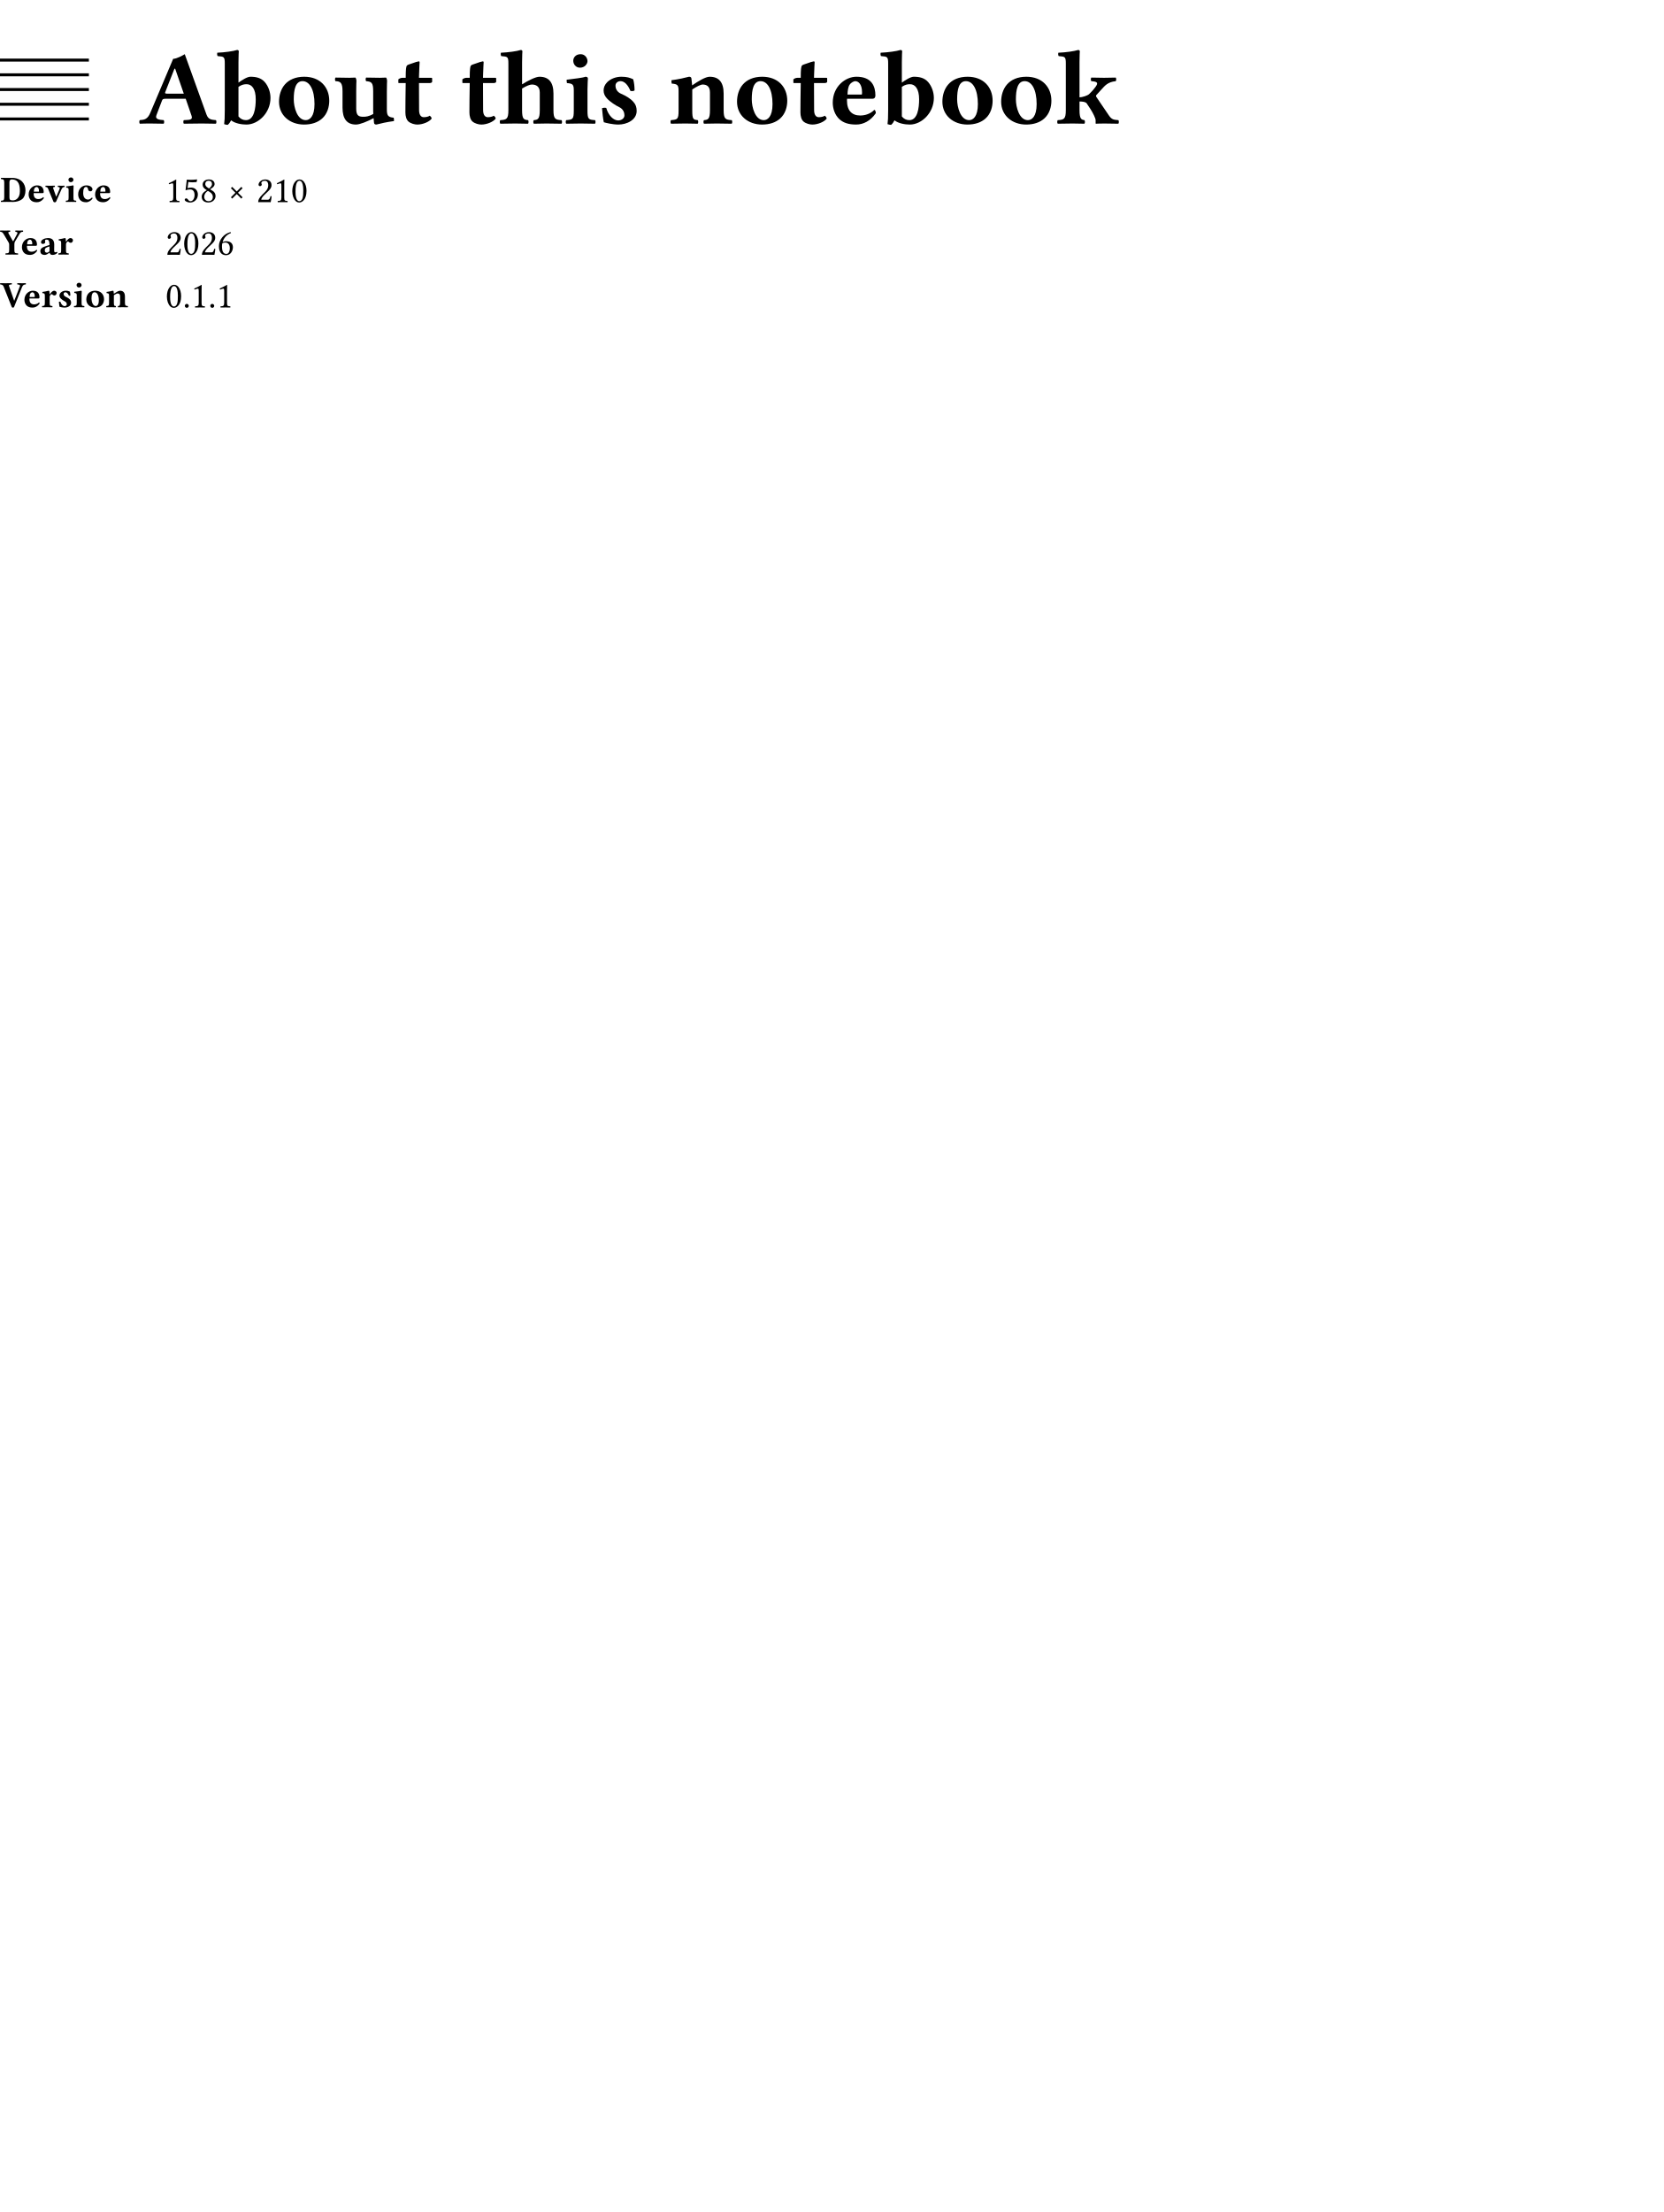
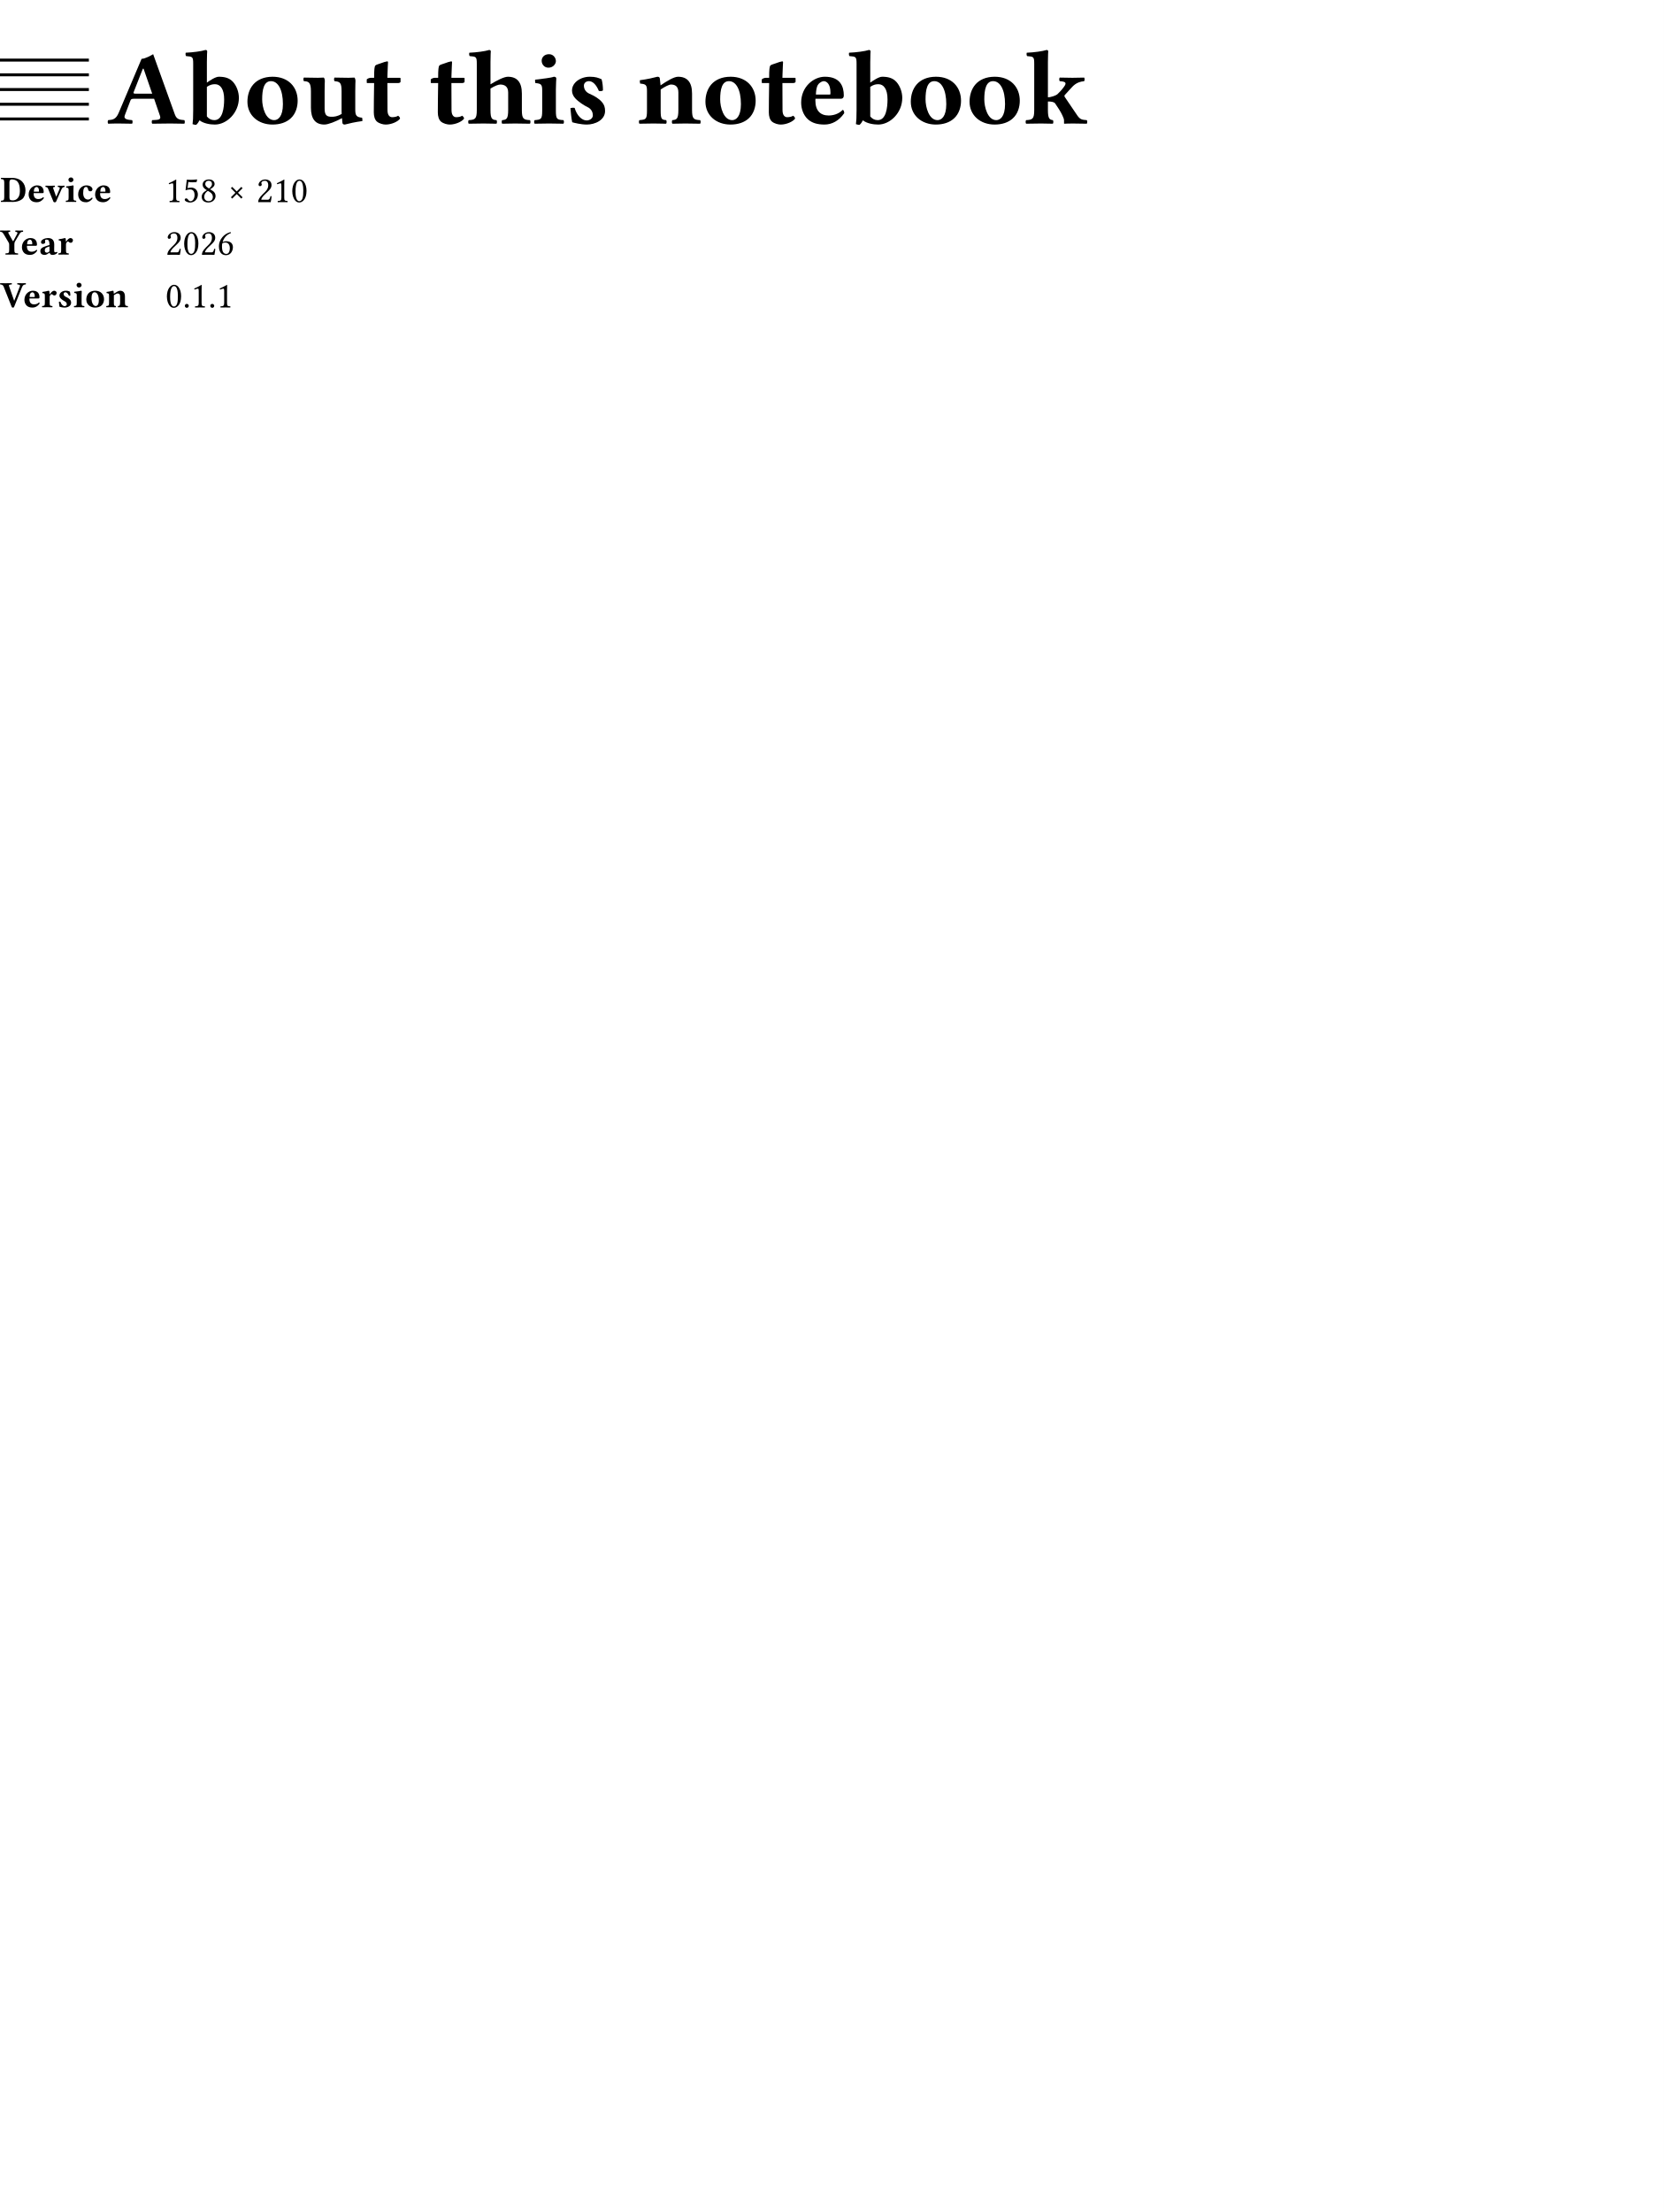
<svg xmlns="http://www.w3.org/2000/svg" xmlns:xlink="http://www.w3.org/1999/xlink" viewBox="0 0 447.874 595.276" width="223.937pt" height="297.638pt">
  <path fill="#ffffff" fill-rule="nonzero" d="M 0 0v 595.276h 447.874v -595.276Z " />
  <g transform="translate(0 14.17323)">
-     <g transform="translate(37.42835)">
-       <g transform="matrix(1 0 0 -1 0 19.06299)">
-         <use xlink:href="#g11E8076C2152A5E076FA7EFEC8411FA8" x="0" y="0" fill="#000000" fill-rule="nonzero" />
-         <use xlink:href="#g505F3B3323B0D4CB584C0D9661BE5B0E" x="20.976" y="0" fill="#000000" fill-rule="nonzero" />
-         <use xlink:href="#gA8007DD659043EDAAA983EFBD8D9906F" x="36.624" y="0" fill="#000000" fill-rule="nonzero" />
-         <use xlink:href="#gC71B155F1DC826A6F919074952CB6B2E" x="52.243" y="0" fill="#000000" fill-rule="nonzero" />
-         <use xlink:href="#g5AA2DF56F17EFC69F5040F112D390D44" x="69.194" y="0" fill="#000000" fill-rule="nonzero" />
-         <use xlink:href="#g5AA2DF56F17EFC69F5040F112D390D44" x="86.428" y="0" fill="#000000" fill-rule="nonzero" />
-         <use xlink:href="#gE09C27D08DF587D3DBCB5C64304646F" x="96.576" y="0" fill="#000000" fill-rule="nonzero" />
-         <use xlink:href="#gB111186703A3FDD9D0BCB2A05AA70302" x="114.123" y="0" fill="#000000" fill-rule="nonzero" />
-         <use xlink:href="#g2144A6737E0DE5108A60D763ADBF1107" x="123.25" y="0" fill="#000000" fill-rule="nonzero" />
-         <use xlink:href="#gC93615A956AFE2D1E51DD7D092897C02" x="142.441" y="0" fill="#000000" fill-rule="nonzero" />
-         <use xlink:href="#gA8007DD659043EDAAA983EFBD8D9906F" x="159.902" y="0" fill="#000000" fill-rule="nonzero" />
-         <use xlink:href="#g5AA2DF56F17EFC69F5040F112D390D44" x="175.521" y="0" fill="#000000" fill-rule="nonzero" />
-         <use xlink:href="#gA64C3A98C69E7873C0B2021FAE91E858" x="185.669" y="0" fill="#000000" fill-rule="nonzero" />
-         <use xlink:href="#g505F3B3323B0D4CB584C0D9661BE5B0E" x="199.531" y="0" fill="#000000" fill-rule="nonzero" />
-         <use xlink:href="#gA8007DD659043EDAAA983EFBD8D9906F" x="215.178" y="0" fill="#000000" fill-rule="nonzero" />
-         <use xlink:href="#gA8007DD659043EDAAA983EFBD8D9906F" x="230.995" y="0" fill="#000000" fill-rule="nonzero" />
-         <use xlink:href="#g5EE1CABCE5E0C437D21EFD4DBDC9F88" x="246.614" y="0" fill="#000000" fill-rule="nonzero" />
-       </g>
-     </g>
    <g>
      <g>
        <g>
-           <g>
-             <path fill="none" stroke="#000000" stroke-width="0.8" stroke-linecap="butt" stroke-linejoin="miter" stroke-miterlimit="4" transform="translate(0 2)" d="M 0 0h 23.924" />
-             <path fill="none" stroke="#000000" stroke-width="0.8" stroke-linecap="butt" stroke-linejoin="miter" stroke-miterlimit="4" transform="translate(0 5.96063)" d="M 0 0h 23.924" />
-             <path fill="none" stroke="#000000" stroke-width="0.8" stroke-linecap="butt" stroke-linejoin="miter" stroke-miterlimit="4" transform="translate(0 9.92126)" d="M 0 0h 23.924" />
-             <path fill="none" stroke="#000000" stroke-width="0.8" stroke-linecap="butt" stroke-linejoin="miter" stroke-miterlimit="4" transform="translate(0 13.88189)" d="M 0 0h 23.924" />
-             <path fill="none" stroke="#000000" stroke-width="0.8" stroke-linecap="butt" stroke-linejoin="miter" stroke-miterlimit="4" transform="translate(0 17.84252)" d="M 0 0h 23.924" />
-           </g>
-           <a>
-             <rect width="23.924" height="19.843" fill="transparent" stroke="none" />
-           </a>
+           <path fill="none" stroke="#000000" stroke-width="0.8" stroke-linecap="butt" stroke-linejoin="miter" stroke-miterlimit="4" transform="translate(0 2)" d="M 0 0h 23.924" />
+           <path fill="none" stroke="#000000" stroke-width="0.8" stroke-linecap="butt" stroke-linejoin="miter" stroke-miterlimit="4" transform="translate(0 5.96063)" d="M 0 0h 23.924" />
+           <path fill="none" stroke="#000000" stroke-width="0.8" stroke-linecap="butt" stroke-linejoin="miter" stroke-miterlimit="4" transform="translate(0 9.92126)" d="M 0 0h 23.924" />
+           <path fill="none" stroke="#000000" stroke-width="0.8" stroke-linecap="butt" stroke-linejoin="miter" stroke-miterlimit="4" transform="translate(0 13.88189)" d="M 0 0h 23.924" />
+           <path fill="none" stroke="#000000" stroke-width="0.8" stroke-linecap="butt" stroke-linejoin="miter" stroke-miterlimit="4" transform="translate(0 17.84252)" d="M 0 0h 23.924" />
        </g>
+         <a>
+           <rect width="23.924" height="19.843" fill="transparent" stroke="none" />
+         </a>
      </g>
+     </g>
+     <g transform="matrix(1 0 0 -1 28.92441 19.06299)">
+       <use xlink:href="#g11E8076C2152A5E076FA7EFEC8411FA8" x="0" y="0" fill="#000000" fill-rule="nonzero" />
+       <use xlink:href="#g505F3B3323B0D4CB584C0D9661BE5B0E" x="20.976" y="0" fill="#000000" fill-rule="nonzero" />
+       <use xlink:href="#gA8007DD659043EDAAA983EFBD8D9906F" x="36.624" y="0" fill="#000000" fill-rule="nonzero" />
+       <use xlink:href="#gC71B155F1DC826A6F919074952CB6B2E" x="52.243" y="0" fill="#000000" fill-rule="nonzero" />
+       <use xlink:href="#g5AA2DF56F17EFC69F5040F112D390D44" x="69.194" y="0" fill="#000000" fill-rule="nonzero" />
+       <use xlink:href="#g5AA2DF56F17EFC69F5040F112D390D44" x="86.428" y="0" fill="#000000" fill-rule="nonzero" />
+       <use xlink:href="#gE09C27D08DF587D3DBCB5C64304646F" x="96.576" y="0" fill="#000000" fill-rule="nonzero" />
+       <use xlink:href="#gB111186703A3FDD9D0BCB2A05AA70302" x="114.123" y="0" fill="#000000" fill-rule="nonzero" />
+       <use xlink:href="#g2144A6737E0DE5108A60D763ADBF1107" x="123.25" y="0" fill="#000000" fill-rule="nonzero" />
+       <use xlink:href="#gC93615A956AFE2D1E51DD7D092897C02" x="142.441" y="0" fill="#000000" fill-rule="nonzero" />
+       <use xlink:href="#gA8007DD659043EDAAA983EFBD8D9906F" x="159.902" y="0" fill="#000000" fill-rule="nonzero" />
+       <use xlink:href="#g5AA2DF56F17EFC69F5040F112D390D44" x="175.521" y="0" fill="#000000" fill-rule="nonzero" />
+       <use xlink:href="#gA64C3A98C69E7873C0B2021FAE91E858" x="185.669" y="0" fill="#000000" fill-rule="nonzero" />
+       <use xlink:href="#g505F3B3323B0D4CB584C0D9661BE5B0E" x="199.531" y="0" fill="#000000" fill-rule="nonzero" />
+       <use xlink:href="#gA8007DD659043EDAAA983EFBD8D9906F" x="215.178" y="0" fill="#000000" fill-rule="nonzero" />
+       <use xlink:href="#gA8007DD659043EDAAA983EFBD8D9906F" x="230.995" y="0" fill="#000000" fill-rule="nonzero" />
+       <use xlink:href="#g5EE1CABCE5E0C437D21EFD4DBDC9F88" x="246.614" y="0" fill="#000000" fill-rule="nonzero" />
    </g>
    <g transform="matrix(1 0 0 -1 0 40.15413)">
      <use xlink:href="#g553C8C968006C777E3A8C0447D5E530C" x="0" y="0" fill="#000000" fill-rule="nonzero" />
      <use xlink:href="#gEC702953E088C7162BE6148201851F5A" x="7.34" y="0" fill="#000000" fill-rule="nonzero" />
      <use xlink:href="#g923E06DCF58E1C6F0F322DB10DEE18DF" x="12.16" y="0" fill="#000000" fill-rule="nonzero" />
      <use xlink:href="#g8B4F716EB1EA2BC7172E1F5C4CFCDDF8" x="17.45" y="0" fill="#000000" fill-rule="nonzero" />
      <use xlink:href="#g671578471E1F600D33EC804F21C948B3" x="20.67" y="0" fill="#000000" fill-rule="nonzero" />
      <use xlink:href="#gEC702953E088C7162BE6148201851F5A" x="25.23" y="0" fill="#000000" fill-rule="nonzero" />
    </g>
    <g transform="matrix(1 0 0 -1 44.53 40.21913)">
      <use xlink:href="#g90E80DFA2ED72D656149A2EAA0923C99" x="0" y="0" fill="#000000" fill-rule="nonzero" />
      <use xlink:href="#g53E88946A301F5C1DCEA2C720F6596D3" x="4.65" y="0" fill="#000000" fill-rule="nonzero" />
      <use xlink:href="#g570774105255CD33C8B695C543E4AB5D" x="9.3" y="0" fill="#000000" fill-rule="nonzero" />
      <use xlink:href="#g2758B5BB388824681AB843E0CC5617AD" x="16.45" y="0" fill="#000000" fill-rule="nonzero" />
      <use xlink:href="#gD51D1BA75A4578B9DA0C9BBB90D056B7" x="24.45" y="0" fill="#000000" fill-rule="nonzero" />
      <use xlink:href="#g90E80DFA2ED72D656149A2EAA0923C99" x="29.1" y="0" fill="#000000" fill-rule="nonzero" />
      <use xlink:href="#g6DFAD7171EBFBAC7EAFD0C61FA59A787" x="33.75" y="0" fill="#000000" fill-rule="nonzero" />
    </g>
    <g transform="matrix(1 0 0 -1 0 54.32736)">
      <use xlink:href="#gD99E9C0D092026E121E8D5C634BF224B" x="0" y="0" fill="#000000" fill-rule="nonzero" />
      <use xlink:href="#gEC702953E088C7162BE6148201851F5A" x="5.53" y="0" fill="#000000" fill-rule="nonzero" />
      <use xlink:href="#g95CE608B8C159C431DE5368B74D1A773" x="10.42" y="0" fill="#000000" fill-rule="nonzero" />
      <use xlink:href="#g145CC98791AFF8383500D394E7170F15" x="15.48" y="0" fill="#000000" fill-rule="nonzero" />
    </g>
    <g transform="translate(44.53 47.81236)">
      <g transform="translate(-8 -8)">
        <g transform="matrix(1 0 0 -1 8 14.58)">
          <use xlink:href="#gD51D1BA75A4578B9DA0C9BBB90D056B7" x="0" y="0" fill="#000000" fill-rule="nonzero" />
          <use xlink:href="#g6DFAD7171EBFBAC7EAFD0C61FA59A787" x="4.65" y="0" fill="#000000" fill-rule="nonzero" />
          <use xlink:href="#gD51D1BA75A4578B9DA0C9BBB90D056B7" x="9.3" y="0" fill="#000000" fill-rule="nonzero" />
          <use xlink:href="#g9CDE2E24D779DEC8C09236644F4BDC06" x="13.95" y="0" fill="#000000" fill-rule="nonzero" />
        </g>
        <a>
          <rect width="34.6" height="22.58" fill="transparent" stroke="none" />
        </a>
      </g>
    </g>
    <g transform="matrix(1 0 0 -1 0 68.50059)">
      <use xlink:href="#g2125733CEFF541B33C5C256A4C4FD443" x="0" y="0" fill="#000000" fill-rule="nonzero" />
      <use xlink:href="#gEC702953E088C7162BE6148201851F5A" x="6.2" y="0" fill="#000000" fill-rule="nonzero" />
      <use xlink:href="#g145CC98791AFF8383500D394E7170F15" x="11.09" y="0" fill="#000000" fill-rule="nonzero" />
      <use xlink:href="#gC40F44DAD2CA727630D2F2F3A758BC1" x="15.37" y="0" fill="#000000" fill-rule="nonzero" />
      <use xlink:href="#g8B4F716EB1EA2BC7172E1F5C4CFCDDF8" x="19.64" y="0" fill="#000000" fill-rule="nonzero" />
      <use xlink:href="#gD567CD09D084B99F57B38C113FBA85EE" x="22.86" y="0" fill="#000000" fill-rule="nonzero" />
      <use xlink:href="#gD2BF16AFC1CE4D044E44D234A5F67F46" x="28.37" y="0" fill="#000000" fill-rule="nonzero" />
    </g>
    <g transform="matrix(1 0 0 -1 44.53 68.56559)">
      <use xlink:href="#g6DFAD7171EBFBAC7EAFD0C61FA59A787" x="0" y="0" fill="#000000" fill-rule="nonzero" />
      <use xlink:href="#g9DD0E1CB311ECC510462FB392D762474" x="4.65" y="0" fill="#000000" fill-rule="nonzero" />
      <use xlink:href="#g90E80DFA2ED72D656149A2EAA0923C99" x="6.85" y="0" fill="#000000" fill-rule="nonzero" />
      <use xlink:href="#g9DD0E1CB311ECC510462FB392D762474" x="11.5" y="0" fill="#000000" fill-rule="nonzero" />
      <use xlink:href="#g90E80DFA2ED72D656149A2EAA0923C99" x="13.7" y="0" fill="#000000" fill-rule="nonzero" />
    </g>
  </g>
  <defs>
    <symbol id="g11E8076C2152A5E076FA7EFEC8411FA8" overflow="visible">
      <path d="M 0 0m 4.677 2.239l 1.502 3.94c 0.142 0.369 0.312 0.482 0.992 0.482h 5.386l 1.587 -4.62c 0.34 -1.02 -0.482 -1.049 -1.559 -1.106c -0.17 0 -0.369 -0.028 -0.539 -0.028c -0.17 -0.17 -0.17 -0.794 0 -0.964c 1.049 0.028 3.742 0.057 4.847 0.057c 1.162 0 2.75 -0.028 3.798 -0.057c 0.17 0.17 0.17 0.794 0 0.964c -1.106 0.113 -2.041 0.085 -2.551 1.531l -5.839 16.214c -0.425 -0.255 -2.126 -1.247 -3.118 -1.247l -6.151 -14.513c -0.737 -1.757 -1.587 -1.899 -2.835 -1.984c -0.17 -0.17 -0.17 -0.794 0 -0.964c 1.049 0.028 1.559 0.057 2.665 0.057c 1.162 0 2.721 -0.028 3.77 -0.057c 0.17 0.17 0.17 0.794 0 0.964c -1.077 0.085 -2.409 0.17 -1.956 1.332Z m 3.061 5.783c -0.624 0 -0.822 0.085 -0.709 0.369l 2.494 6.35h 0.198l 2.324 -6.718Z " />
    </symbol>
    <symbol id="g505F3B3323B0D4CB584C0D9661BE5B0E" overflow="visible">
      <path d="M 0 0m 2.098 3.6c 0 -2.353 -0.057 -2.693 -0.17 -3.77c 0.34 -0.113 0.652 -0.198 0.964 -0.198c 0.369 0.312 0.652 0.709 0.907 1.219c 1.106 -0.85 2.835 -1.134 4.139 -1.134c 3.146 0 6.463 3.118 6.463 7.172c 0 1.616 -0.624 3.203 -1.531 4.252c -1.02 1.162 -2.381 1.446 -3.883 1.446c -0.879 0 -2.381 -0.992 -3.203 -1.587v 5.528c 0 1.843 0.085 2.891 0.085 2.891c 0 0.255 -0.198 0.369 -0.454 0.369c -1.049 -0.34 -3.317 -0.652 -5.329 -0.737c -0.085 -0.34 -0.057 -0.652 0.085 -0.907c 1.786 -0.142 1.928 -0.17 1.928 -2.126Z m 3.685 6.265c 0.935 0.624 1.559 0.709 2.211 0.709c 1.389 0 2.438 -1.276 2.438 -4.054c 0 -2.324 -0.397 -5.613 -2.636 -5.613c -0.822 0 -1.474 0.34 -2.013 0.992Z " />
    </symbol>
    <symbol id="gA8007DD659043EDAAA983EFBD8D9906F" overflow="visible">
      <path d="M 0 0m 1.049 5.868c 0 -3.713 2.948 -6.151 6.746 -6.151c 2.013 0 3.685 0.567 4.847 1.616c 1.446 1.276 1.928 3.203 1.928 4.791c 0 3.713 -2.523 6.463 -6.746 6.463c -2.353 0 -4.11 -0.822 -5.216 -2.098c -1.077 -1.247 -1.559 -2.948 -1.559 -4.62Z m 6.321 5.528c 1.928 0 3.231 -2.296 3.231 -6.18c 0 -3.402 -1.332 -4.309 -2.353 -4.309c -2.324 0 -3.231 3.487 -3.231 5.584c 0 2.608 0.454 4.904 2.353 4.904Z " />
    </symbol>
    <symbol id="gC71B155F1DC826A6F919074952CB6B2E" overflow="visible">
      <path d="M 0 0m 14.457 3.77v 4.904c 0 2.381 0.057 2.041 0.057 2.721c 0 0.482 -0.113 0.794 -0.283 0.964c -0.51 -0.028 -1.077 -0.057 -1.616 -0.057c -0.794 0 -2.636 0.028 -3.742 0.057c -0.17 -0.17 -0.17 -0.794 0 -0.964c 1.446 -0.142 1.899 -0.34 1.899 -2.721v -5.244c 0 -0.283 0 -0.567 0.028 -0.85c -1.162 -0.709 -2.098 -0.765 -2.608 -0.765c -1.134 0 -1.984 0.142 -1.984 2.126v 4.734c 0 2.381 0.057 2.041 0.057 2.721c 0 0.482 -0.113 0.794 -0.283 0.964c -0.51 -0.028 -1.106 -0.057 -1.616 -0.057c -1.446 0 -2.523 0.028 -3.742 0.057c -0.17 -0.17 -0.17 -0.794 0 -0.964c 1.304 -0.057 1.899 -0.34 1.899 -2.721v -4.422c 0 -3.005 1.191 -4.535 3.628 -4.535c 1.02 0 3.09 0.822 4.734 1.729c 0.057 -0.709 0.113 -1.247 0.113 -1.247c 0.028 -0.34 0.255 -0.482 0.652 -0.482c 1.049 0.283 2.75 0.68 4.706 0.935c 0.057 0.17 0 0.737 -0.057 0.907c -1.531 0.142 -1.843 0.595 -1.843 2.211Z " />
    </symbol>
    <symbol id="g5AA2DF56F17EFC69F5040F112D390D44" overflow="visible">
      <path d="M 0 0m 1.786 12.302c -0.397 0 -0.822 -0.113 -1.191 -0.425v -0.822c 0 -0.142 0.028 -0.17 0.142 -0.17h 1.843c -0.057 -2.863 -0.085 -6.491 -0.085 -7.909c 0 -0.992 0.255 -1.956 0.85 -2.466c 0.652 -0.539 1.672 -0.794 2.353 -0.794c 1.559 0 3.288 0.794 3.855 1.587c 0 0.34 -0.17 0.51 -0.51 0.794c -0.369 -0.283 -1.077 -0.397 -1.616 -0.397c -0.624 0 -1.247 0.482 -1.247 1.899c 0 1.417 -0.028 4.45 -0.028 7.285h 2.863c 0.283 0 0.68 0.113 0.68 0.369v 0.879c 0 0.113 -0.085 0.17 -0.227 0.17h -3.317l 0.028 0.964c 0.057 1.899 0.142 3.203 0.142 3.203c 0 0.17 -0.085 0.255 -0.227 0.255c -0.198 0 -1.247 -0.312 -1.701 -0.51c -0.482 -0.198 -1.304 -0.369 -1.502 -0.624c -0.198 -0.255 -0.312 -1.02 -0.312 -3.288Z " />
    </symbol>
    <symbol id="gE09C27D08DF587D3DBCB5C64304646F" overflow="visible">
      <path d="M 0 0m 14.967 3.628v 4.422c 0 3.118 -1.332 4.535 -3.77 4.535c -1.049 0 -3.061 -1.049 -4.677 -2.041v 5.981c 0 1.843 0.085 2.891 0.085 2.891c 0 0.255 -0.198 0.369 -0.454 0.369c -1.049 -0.34 -3.317 -0.652 -5.329 -0.737c -0.085 -0.34 -0.057 -0.652 0.085 -0.907c 1.786 -0.142 1.928 -0.17 1.928 -2.126v -12.416c 0 -2.353 -0.454 -2.608 -2.183 -2.693c -0.17 -0.17 -0.17 -0.794 0 -0.964c 1.191 0.028 2.466 0.057 4.025 0.057c 1.361 0 2.239 -0.028 3.458 -0.057c 0.17 0.17 0.17 0.794 0 0.964c -1.191 0.085 -1.616 0.34 -1.616 2.693v 5.811c 1.191 0.737 2.126 1.077 2.636 1.077c 1.134 0 2.126 -0.51 2.126 -2.126v -4.734c 0 -2.381 -0.454 -2.636 -1.616 -2.721c -0.17 -0.17 -0.17 -0.794 0 -0.964c 1.191 0.028 2.098 0.057 3.458 0.057c 1.559 0 2.806 -0.028 4.025 -0.057c 0.17 0.17 0.17 0.794 0 0.964c -1.729 0.085 -2.183 0.34 -2.183 2.721Z " />
    </symbol>
    <symbol id="gB111186703A3FDD9D0BCB2A05AA70302" overflow="visible">
      <path d="M 0 0m 6.576 3.458v 5.641c 0 1.417 0.113 3.005 0.113 3.005c 0 0.312 -0.255 0.482 -0.652 0.482c -0.794 -0.312 -3.09 -0.539 -5.046 -0.794c -0.057 -0.17 0 -0.737 0.057 -0.907c 1.559 -0.142 1.843 -0.369 1.843 -1.984v -5.443c 0 -2.353 -0.312 -2.409 -2.041 -2.551c -0.17 -0.17 -0.17 -0.794 0 -0.964c 1.191 0.028 2.381 0.057 3.883 0.057c 1.502 0 2.665 -0.028 3.883 -0.057c 0.17 0.17 0.17 0.794 0 0.964c -1.729 0.113 -2.041 0.198 -2.041 2.551Z m -3.827 13.436c 0 -0.935 0.68 -1.871 1.814 -1.871c 1.276 0 2.013 1.02 2.013 1.757c 0 0.85 -0.652 1.871 -1.843 1.871c -1.332 0 -1.984 -0.907 -1.984 -1.757Z " />
    </symbol>
    <symbol id="g2144A6737E0DE5108A60D763ADBF1107" overflow="visible">
      <path d="M 0 0m 1.361 4.139c 0.113 -1.389 0.255 -2.721 0.482 -3.798c 0.539 -0.17 2.353 -0.624 3.94 -0.624c 2.183 0 4.904 1.191 4.904 3.657c 0 0.964 -0.227 1.729 -0.879 2.438c -0.794 0.907 -1.984 1.616 -3.288 2.183c -1.134 0.482 -1.531 1.389 -1.531 2.211c 0 0.652 0.539 1.191 1.361 1.191c 0.992 0 1.956 -0.907 2.665 -2.636c 0.51 -0.085 0.822 -0.057 1.106 0.142c 0 1.02 -0.113 2.098 -0.369 3.005c -0.907 0.397 -1.616 0.68 -3.175 0.68c -1.502 0 -2.92 -0.567 -3.827 -1.474c -0.652 -0.652 -0.964 -1.446 -0.964 -2.211c 0 -0.85 0.34 -1.531 0.879 -2.126c 0.879 -0.964 2.438 -1.956 3.288 -2.353c 1.134 -0.51 1.446 -1.531 1.446 -2.211c 0 -0.907 -0.907 -1.389 -1.672 -1.389c -1.276 0 -2.636 1.304 -3.231 3.373c -0.454 0.085 -0.68 0.057 -1.134 -0.057Z " />
    </symbol>
    <symbol id="gC93615A956AFE2D1E51DD7D092897C02" overflow="visible">
      <path d="M 0 0m 6.463 3.458v 5.698c 1.134 0.765 2.268 1.332 2.778 1.332c 1.134 0 1.984 -0.51 1.984 -2.126v -4.734c 0 -2.381 -0.454 -2.636 -1.616 -2.721c -0.17 -0.17 -0.17 -0.794 0 -0.964c 1.191 0.028 2.098 0.057 3.458 0.057c 1.559 0 2.806 -0.028 4.025 -0.057c 0.17 0.17 0.17 0.794 0 0.964c -1.729 0.085 -2.183 0.34 -2.183 2.721v 4.422c 0 3.118 -1.332 4.535 -3.77 4.535c -1.134 0 -3.146 -1.247 -4.706 -2.324c -0.085 0.992 -0.198 1.843 -0.198 1.843c -0.028 0.34 -0.255 0.482 -0.652 0.482c -1.049 -0.283 -2.75 -0.68 -4.706 -0.935c -0.057 -0.17 0 -0.737 0.057 -0.907c 1.559 -0.142 1.843 -0.369 1.843 -1.984v -5.301c 0 -2.353 -0.312 -2.409 -2.041 -2.551c -0.17 -0.17 -0.17 -0.794 0 -0.964c 1.191 0.028 2.381 0.057 3.883 0.057c 1.304 0 2.098 -0.028 3.317 -0.057c 0.17 0.17 0.17 0.794 0 0.964c -1.191 0.113 -1.474 0.198 -1.474 2.551Z " />
    </symbol>
    <symbol id="gA64C3A98C69E7873C0B2021FAE91E858" overflow="visible">
      <path d="M 0 0m 12.217 3.657c -1.162 -1.191 -2.693 -1.502 -3.77 -1.502c -2.211 0 -3.572 1.276 -3.572 4.054c 0 0.198 0.028 0.312 0.028 0.454h 6.803c 0.68 0 0.822 0.482 0.822 0.879c 0 2.409 -0.935 5.046 -5.102 5.046c -2.976 0 -6.378 -2.636 -6.378 -6.973c 0 -1.644 0.595 -3.373 1.814 -4.479c 1.077 -0.964 2.466 -1.417 4.479 -1.417c 1.956 0 3.883 0.992 5.301 3.061c 0 0.369 -0.142 0.879 -0.425 0.879Z m -7.2 4.139c 0.028 0.992 0.17 2.069 0.567 2.636c 0.454 0.68 1.219 0.964 1.531 0.964c 0.765 0 1.814 -0.737 1.814 -3.005c 0 -0.17 0 -0.539 -0.057 -0.595Z " />
    </symbol>
    <symbol id="g5EE1CABCE5E0C437D21EFD4DBDC9F88" overflow="visible">
      <path d="M 0 0m 2.835 3.6c 0 -2.353 -0.454 -2.608 -2.183 -2.693c -0.17 -0.17 -0.17 -0.794 0 -0.964c 1.191 0.028 2.466 0.057 4.025 0.057c 1.247 0 2.494 -0.028 3.175 -0.057c 0.17 0.17 0.17 0.794 0 0.964c -0.85 0.113 -1.332 0.34 -1.332 2.693v 2.324c 0.794 0 1.672 -0.085 1.956 -0.539c 0.652 -0.964 1.446 -2.126 1.928 -3.175c 0.369 -0.794 0.454 -1.049 0.454 -1.474v -0.737l 0.057 -0.057c 0 0 1.276 0.057 2.268 0.057c 1.162 0 2.75 -0.028 3.798 -0.057c 0.17 0.17 0.17 0.794 0 0.964c -1.106 0.113 -1.729 0.028 -2.58 1.304l -3.288 4.847c -0.142 0.198 -0.198 0.425 -0.085 0.567l 1.417 1.559c 0.907 0.992 1.672 1.984 3.827 2.211c 0.17 0.17 0.17 0.794 0 0.964c -0.624 -0.028 -2.409 -0.057 -3.146 -0.057c -1.049 0 -2.381 0.028 -3.43 0.057c -0.17 -0.17 -0.17 -0.794 0 -0.964c 1.531 -0.113 1.984 -0.369 1.162 -1.502c -0.624 -0.85 -1.247 -1.531 -1.814 -2.041c -0.369 -0.312 -1.672 -0.794 -2.523 -0.794v 9.468c 0 1.843 0.085 2.891 0.085 2.891c 0 0.255 -0.198 0.369 -0.454 0.369c -1.049 -0.34 -3.317 -0.652 -5.329 -0.737c -0.085 -0.34 -0.057 -0.652 0.085 -0.907c 1.786 -0.142 1.928 -0.17 1.928 -2.126Z " />
    </symbol>
    <symbol id="g553C8C968006C777E3A8C0447D5E530C" overflow="visible">
      <path d="M 0 0m 1.85 0c 0.4 0 1.22 -0.02 1.62 -0.02c 0.88 0 1.87 0.22 2.58 0.84c 0.48 0.42 0.81 1.25 0.81 2.27c 0 1.85 -1.2 3.37 -3.66 3.37c -0.53 0 -0.95 -0.01 -1.35 -0.01c -0.4 0 -1.54 0.02 -1.54 0.02c -0.1 -0.06 -0.1 -0.28 0 -0.34c 0.55 -0.03 0.83 -0.07 0.83 -0.9v -4.01c 0 -0.83 -0.28 -0.87 -0.83 -0.9c -0.1 -0.06 -0.1 -0.28 0 -0.34c 0 0 1.14 0.02 1.54 0.02Z m 0.69 1.19v 4.1c 0 0.55 0.26 0.75 0.62 0.75c 1.97 0 2.19 -1.69 2.19 -3.2c 0 -1.82 -1.09 -2.44 -1.85 -2.44c -0.7 0 -0.96 0.12 -0.96 0.79Z " />
    </symbol>
    <symbol id="gEC702953E088C7162BE6148201851F5A" overflow="visible">
      <path d="M 0 0m 4.31 1.29c -0.41 -0.42 -0.95 -0.53 -1.33 -0.53c -0.78 0 -1.26 0.45 -1.26 1.43c 0 0.07 0.01 0.11 0.01 0.16h 2.4c 0.24 0 0.29 0.17 0.29 0.31c 0 0.85 -0.33 1.78 -1.8 1.78c -1.05 0 -2.25 -0.93 -2.25 -2.46c 0 -0.58 0.21 -1.19 0.64 -1.58c 0.38 -0.34 0.87 -0.5 1.58 -0.5c 0.69 0 1.37 0.35 1.87 1.08c 0 0.13 -0.05 0.31 -0.15 0.31Z m -2.54 1.46c 0.01 0.35 0.06 0.73 0.2 0.93c 0.16 0.24 0.43 0.34 0.54 0.34c 0.27 0 0.64 -0.26 0.64 -1.06c 0 -0.06 0 -0.19 -0.02 -0.21Z " />
    </symbol>
    <symbol id="g923E06DCF58E1C6F0F322DB10DEE18DF" overflow="visible">
      <path d="M 0 0m 3.42 4.02c 0.54 -0.04 0.61 -0.2 0.39 -0.71l -0.79 -1.83c -0.04 -0.09 -0.08 -0.02 -0.11 0.05l -0.63 1.78c -0.02 0.05 -0.04 0.1 -0.05 0.14c -0.14 0.38 -0.2 0.52 0.36 0.57c 0.06 0.06 0.06 0.28 0 0.34c -0.37 -0.01 -0.77 -0.02 -1.26 -0.02c -0.35 0 -0.86 0.01 -1.23 0.02c -0.06 -0.06 -0.06 -0.28 0 -0.34c 0.58 -0.07 0.6 -0.27 0.8 -0.77l 1.31 -3.16c 0.06 -0.15 0.23 -0.21 0.36 -0.21c 0.1 0 0.3 0.02 0.39 0.23l 1.37 3.13c 0.2 0.45 0.33 0.73 0.86 0.78c 0.06 0.06 0.06 0.28 0 0.34c -0.22 -0.01 -0.54 -0.02 -0.76 -0.02c -0.37 0 -0.74 0.01 -1.01 0.02c -0.06 -0.06 -0.06 -0.28 0 -0.34Z " />
    </symbol>
    <symbol id="g8B4F716EB1EA2BC7172E1F5C4CFCDDF8" overflow="visible">
      <path d="M 0 0m 2.32 1.22v 1.99c 0 0.5 0.04 1.06 0.04 1.06c 0 0.11 -0.09 0.17 -0.23 0.17c -0.28 -0.11 -1.09 -0.19 -1.78 -0.28c -0.02 -0.06 0 -0.26 0.02 -0.32c 0.55 -0.05 0.65 -0.13 0.65 -0.7v -1.92c 0 -0.83 -0.11 -0.85 -0.72 -0.9c -0.06 -0.06 -0.06 -0.28 0 -0.34c 0.42 0.01 0.84 0.02 1.37 0.02c 0.53 0 0.94 -0.01 1.37 -0.02c 0.06 0.06 0.06 0.28 0 0.34c -0.61 0.04 -0.72 0.07 -0.72 0.9Z m -1.35 4.74c 0 -0.33 0.24 -0.66 0.64 -0.66c 0.45 0 0.71 0.36 0.71 0.62c 0 0.3 -0.23 0.66 -0.65 0.66c -0.47 0 -0.7 -0.32 -0.7 -0.62Z " />
    </symbol>
    <symbol id="g671578471E1F600D33EC804F21C948B3" overflow="visible">
      <path d="M 0 0m 4.22 0.87c 0 0.12 -0.02 0.31 -0.13 0.31c -0.4 -0.37 -0.74 -0.56 -1.03 -0.56c -0.75 0 -1.34 0.54 -1.34 1.74c 0 1.11 0.25 1.66 0.78 1.66c 0.37 0 0.52 -0.39 0.55 -0.71c 0.03 -0.27 0.3 -0.47 0.62 -0.47c 0.32 0 0.55 0.25 0.55 0.56c 0 0.45 -0.54 1.04 -1.63 1.04c -1.18 0 -2.22 -0.95 -2.22 -2.43c 0 -0.65 0.23 -1.22 0.62 -1.59c 0.39 -0.37 0.85 -0.52 1.56 -0.52c 0.6 0 1.29 0.42 1.67 0.97Z " />
    </symbol>
    <symbol id="g90E80DFA2ED72D656149A2EAA0923C99" overflow="visible">
      <path d="M 0 0m 2.88 1.22v 3.47c 0 0.6 0.01 1.21 0.03 1.34c 0 0.05 -0.02 0.05 -0.06 0.05c -0.55 -0.34 -1.08 -0.59 -1.96 -1c 0.02 -0.11 0.06 -0.21 0.15 -0.27c 0.46 0.19 0.68 0.25 0.87 0.25c 0.17 0 0.2 -0.24 0.2 -0.58v -3.26c 0 -0.83 -0.27 -0.88 -0.97 -0.91c -0.06 -0.06 -0.06 -0.27 0 -0.33c 0.49 0.01 0.85 0.02 1.39 0.02c 0.48 0 0.72 -0.01 1.22 -0.02c 0.06 0.06 0.06 0.27 0 0.33c -0.7 0.03 -0.87 0.08 -0.87 0.91Z " />
    </symbol>
    <symbol id="g53E88946A301F5C1DCEA2C720F6596D3" overflow="visible">
      <path d="M 0 0m 3.19 1.89c 0 -0.95 -0.5 -1.65 -1.1 -1.65c -0.38 0 -0.51 0.25 -0.66 0.45c -0.13 0.17 -0.3 0.32 -0.51 0.32c -0.19 0 -0.38 -0.17 -0.38 -0.37c 0 -0.41 0.85 -0.75 1.42 -0.75c 1.24 0 2.12 0.92 2.12 2.18c 0 0.97 -0.67 1.84 -1.79 1.84c -0.43 0 -0.8 -0.09 -0.98 -0.16l 0.2 1.67c 0.37 -0.04 0.69 -0.09 1.17 -0.09c 0.3 0 0.64 0.02 1.05 0.06l 0.16 0.68l -0.07 0.04c -0.57 -0.06 -1.11 -0.11 -1.64 -0.11c -0.37 0 -0.73 0.02 -1.08 0.05l -0.34 -2.88c 0.53 0.2 0.91 0.24 1.27 0.24c 0.65 0 1.16 -0.43 1.16 -1.52Z " />
    </symbol>
    <symbol id="g570774105255CD33C8B695C543E4AB5D" overflow="visible">
      <path d="M 0 0m 3.93 4.85c 0 0.72 -0.56 1.25 -1.54 1.25c -1.02 0 -1.68 -0.61 -1.68 -1.38c 0 -0.56 0.27 -0.97 0.88 -1.35l 0.26 -0.16c -0.29 -0.15 -0.56 -0.33 -0.81 -0.55c -0.41 -0.36 -0.58 -0.81 -0.58 -1.2c 0 -1.02 0.72 -1.56 1.78 -1.56c 1.31 0 1.95 0.96 1.95 1.72c 0 0.58 -0.25 1.09 -0.78 1.41l -0.71 0.43c 0.47 0.23 1.23 0.75 1.23 1.39Z m -1.67 -4.6c -0.45 0 -1.13 0.31 -1.13 1.21c 0 0.3 0.13 1 0.99 1.57l 0.47 -0.28c 0.62 -0.38 0.87 -0.85 0.87 -1.33c 0 -1 -0.75 -1.17 -1.2 -1.17Z m 0.08 5.5c 0.65 0 0.89 -0.43 0.89 -0.89c 0 -0.54 -0.53 -0.99 -0.8 -1.19l -0.31 0.19c -0.63 0.41 -0.7 0.74 -0.7 1.05c 0 0.46 0.32 0.84 0.92 0.84Z " />
    </symbol>
    <symbol id="g2758B5BB388824681AB843E0CC5617AD" overflow="visible">
      <path d="M 0 0m 3.08 2.52l 1.23 1.23l -0.35 0.35l -1.22 -1.23l -1.22 1.23l -0.36 -0.35l 1.23 -1.23l -1.23 -1.22l 0.36 -0.35l 1.22 1.22l 1.22 -1.22l 0.35 0.35Z " />
    </symbol>
    <symbol id="gD51D1BA75A4578B9DA0C9BBB90D056B7" overflow="visible">
      <path d="M 0 0m 0.61 4.68c 0 -0.21 0.19 -0.39 0.4 -0.39c 0.17 0 0.47 0.18 0.47 0.4c 0 0.08 -0.02 0.14 -0.04 0.21c -0.02 0.07 -0.08 0.16 -0.08 0.24c 0 0.25 0.26 0.61 0.99 0.61c 0.36 0 0.87 -0.25 0.87 -1.21c 0 -0.64 -0.23 -1.16 -0.82 -1.76l -0.74 -0.73c -0.98 -1 -1.14 -1.48 -1.14 -2.07c 0 0 0.51 0.02 0.83 0.02h 1.75c 0.32 0 0.78 -0.02 0.78 -0.02c 0.13 0.53 0.23 1.28 0.24 1.58c -0.06 0.05 -0.19 0.07 -0.29 0.05c -0.17 -0.71 -0.34 -0.96 -0.7 -0.96h -1.78c 0 0.48 0.69 1.16 0.74 1.21l 1.01 0.97c 0.57 0.55 1 0.99 1 1.75c 0 1.08 -0.88 1.52 -1.69 1.52c -1.11 0 -1.8 -0.82 -1.8 -1.42Z " />
    </symbol>
    <symbol id="g6DFAD7171EBFBAC7EAFD0C61FA59A787" overflow="visible">
      <path d="M 0 0m 2.28 -0.1c 0.77 0 1.94 0.78 1.94 3.13c 0 0.99 -0.24 1.84 -0.68 2.42c -0.26 0.35 -0.68 0.65 -1.22 0.65c -0.99 0 -1.93 -1.18 -1.93 -3.16c 0 -1.07 0.33 -2.07 0.88 -2.62c 0.28 -0.28 0.62 -0.42 1.01 -0.42Z m 0.04 5.85c 0.17 0 0.33 -0.06 0.45 -0.17c 0.31 -0.26 0.58 -1.02 0.58 -2.36c 0 -0.92 -0.03 -1.55 -0.17 -2.06c -0.22 -0.82 -0.71 -0.91 -0.89 -0.91c -0.93 0 -1.03 1.71 -1.03 2.58c 0 2.46 0.61 2.92 1.06 2.92Z " />
    </symbol>
    <symbol id="gD99E9C0D092026E121E8D5C634BF224B" overflow="visible">
      <path d="M 0 0m 3.87 1.22v 1.46c 0 0.4 0.04 0.61 0.17 0.83l 1.28 2.14c 0.23 0.38 0.42 0.44 0.87 0.48c 0.06 0.06 0.06 0.28 0 0.34c -0.3 -0.01 -0.7 -0.02 -0.93 -0.02c -0.23 0 -0.71 0.01 -1.11 0.02c -0.06 -0.06 -0.06 -0.28 0 -0.34c 0.44 -0.03 0.67 -0.19 0.51 -0.49l -1.03 -1.94c -0.07 -0.13 -0.14 -0.13 -0.23 0.03l -1.04 1.84c -0.21 0.38 -0.21 0.53 0.35 0.56c 0.06 0.06 0.06 0.28 0 0.34c -0.4 -0.01 -0.84 -0.02 -1.24 -0.02c -0.39 0 -1.12 0.01 -1.42 0.02c -0.06 -0.06 -0.05 -0.28 0.01 -0.34c 0.42 -0.03 0.61 -0.1 0.94 -0.66l 1.27 -2.15c 0.18 -0.29 0.2 -0.36 0.2 -0.73v -1.37c 0 -0.83 -0.17 -0.87 -0.97 -0.9c -0.06 -0.06 -0.06 -0.28 0 -0.34c 0.49 0.01 1.07 0.02 1.75 0.02c 0.55 0 1.09 -0.01 1.59 -0.02c 0.06 0.06 0.06 0.28 0 0.34c -0.8 0.03 -0.97 0.07 -0.97 0.9Z " />
    </symbol>
    <symbol id="g95CE608B8C159C431DE5368B74D1A773" overflow="visible">
      <path d="M 0 0m 2.95 0.49c 0.07 -0.41 0.34 -0.59 0.78 -0.59c 0.55 0 0.94 0.21 1.31 0.56c -0.02 0.12 -0.06 0.2 -0.18 0.28c -0.13 -0.1 -0.23 -0.14 -0.42 -0.14c -0.22 0 -0.28 0.18 -0.28 0.67l 0.02 1.44c 0 1.44 -0.89 1.73 -1.71 1.73c -0.73 0 -1.85 -0.42 -1.85 -1.08c 0 -0.28 0.12 -0.5 0.51 -0.5c 0.36 0 0.62 0.22 0.62 0.46c 0 0.05 -0.01 0.11 -0.02 0.17c -0.02 0.1 -0.04 0.2 -0.02 0.3c 0.01 0.11 0.09 0.23 0.42 0.23c 0.42 0 0.77 -0.18 0.77 -1.45l -0.67 -0.21c -1.05 -0.33 -1.79 -0.62 -1.79 -1.41c 0 -0.69 0.38 -1.05 1.25 -1.05c 0.29 0 0.87 0.32 1.2 0.58Z m -0.05 1.69v -1.32c -0.25 -0.2 -0.5 -0.36 -0.68 -0.36c -0.43 0 -0.58 0.29 -0.58 0.6c 0 0.37 0.03 0.68 0.74 0.91Z " />
    </symbol>
    <symbol id="g145CC98791AFF8383500D394E7170F15" overflow="visible">
      <path d="M 0 0m 2.28 2.68c 0 0.36 0.11 0.51 0.24 0.66c 0.08 0.1 0.17 0.17 0.32 0.17c 0.09 0 0.2 -0.09 0.28 -0.19c 0.07 -0.08 0.24 -0.16 0.47 -0.16c 0.29 0 0.57 0.3 0.57 0.72c 0 0.26 -0.3 0.56 -0.66 0.56c -0.35 0 -0.73 -0.3 -1.19 -0.96h -0.04c -0.02 0.3 -0.07 0.79 -0.07 0.79c -0.01 0.09 -0.09 0.17 -0.23 0.17c -0.47 -0.12 -1 -0.26 -1.66 -0.33c -0.02 -0.06 0 -0.25 0.02 -0.31c 0.55 -0.05 0.65 -0.14 0.65 -0.71v -1.87c 0 -0.83 -0.11 -0.85 -0.72 -0.9c -0.06 -0.06 -0.06 -0.28 0 -0.34c 0.42 0.01 0.84 0.02 1.37 0.02c 0.53 0 0.94 -0.01 1.37 -0.02c 0.06 0.06 0.06 0.28 0 0.34c -0.61 0.04 -0.72 0.07 -0.72 0.9Z " />
    </symbol>
    <symbol id="g9CDE2E24D779DEC8C09236644F4BDC06" overflow="visible">
      <path d="M 0 0m 1.44 3.43c 0.27 0.91 0.91 1.92 2.24 2.42c 0 0.12 -0.04 0.21 -0.12 0.26c -1.01 -0.3 -1.63 -0.72 -2.19 -1.37c -0.62 -0.72 -0.93 -1.63 -0.93 -2.42c 0 -2.03 1.15 -2.43 1.92 -2.43c 1.31 0 1.85 1.27 1.85 2.13c 0 0.86 -0.46 1.63 -1.82 1.63c -0.26 0 -0.65 -0.08 -0.95 -0.22Z m -0.09 -0.36c 0.33 0.22 0.66 0.23 0.83 0.23c 0.98 0 1.2 -0.96 1.2 -1.46c 0 -1.1 -0.42 -1.6 -0.91 -1.6c -0.63 0 -1.2 0.34 -1.2 2.05c 0 0.23 0.02 0.49 0.08 0.78Z " />
    </symbol>
    <symbol id="g2125733CEFF541B33C5C256A4C4FD443" overflow="visible">
      <path d="M 0 0m 5.94 5.43c 0.24 0.6 0.56 0.67 1 0.7c 0.06 0.06 0.06 0.28 0 0.34c -0.3 -0.01 -0.62 -0.02 -0.94 -0.02c -0.41 0 -0.96 0.01 -1.33 0.02c -0.06 -0.06 -0.06 -0.28 0 -0.34c 0.38 -0.03 0.84 -0.09 0.69 -0.47l -1.38 -3.56l -0.16 -0.39l -0.16 0.45l -1.24 3.57c -0.11 0.33 0.26 0.37 0.74 0.4c 0.06 0.06 0.06 0.28 0 0.34c -0.37 -0.01 -1.37 -0.02 -1.76 -0.02c -0.41 0 -0.97 0.01 -1.34 0.02c -0.06 -0.06 -0.06 -0.28 0 -0.34c 0.39 -0.04 0.72 -0.09 0.9 -0.54l 2.18 -5.48c 0.07 -0.17 0.19 -0.23 0.33 -0.23c 0.14 0 0.27 0.05 0.34 0.23Z " />
    </symbol>
    <symbol id="gC40F44DAD2CA727630D2F2F3A758BC1" overflow="visible">
      <path d="M 0 0m 0.48 1.46c 0.04 -0.49 0.09 -0.96 0.17 -1.34c 0.19 -0.06 0.83 -0.22 1.39 -0.22c 0.77 0 1.73 0.42 1.73 1.29c 0 0.34 -0.08 0.61 -0.31 0.86c -0.28 0.32 -0.7 0.57 -1.16 0.77c -0.4 0.17 -0.54 0.49 -0.54 0.78c 0 0.23 0.19 0.42 0.48 0.42c 0.35 0 0.69 -0.32 0.94 -0.93c 0.18 -0.03 0.29 -0.02 0.39 0.05c 0 0.36 -0.04 0.74 -0.13 1.06c -0.32 0.14 -0.57 0.24 -1.12 0.24c -0.53 0 -1.03 -0.2 -1.35 -0.52c -0.23 -0.23 -0.34 -0.51 -0.34 -0.78c 0 -0.3 0.12 -0.54 0.31 -0.75c 0.31 -0.34 0.86 -0.69 1.16 -0.83c 0.4 -0.18 0.51 -0.54 0.51 -0.78c 0 -0.32 -0.32 -0.49 -0.59 -0.49c -0.45 0 -0.93 0.46 -1.14 1.19c -0.16 0.03 -0.24 0.02 -0.4 -0.02Z " />
    </symbol>
    <symbol id="gD567CD09D084B99F57B38C113FBA85EE" overflow="visible">
      <path d="M 0 0m 0.37 2.07c 0 -1.31 1.04 -2.17 2.38 -2.17c 0.71 0 1.3 0.2 1.71 0.57c 0.51 0.45 0.68 1.13 0.68 1.69c 0 1.31 -0.89 2.28 -2.38 2.28c -0.83 0 -1.45 -0.29 -1.84 -0.74c -0.38 -0.44 -0.55 -1.04 -0.55 -1.63Z m 2.23 1.95c 0.68 0 1.14 -0.81 1.14 -2.18c 0 -1.2 -0.47 -1.52 -0.83 -1.52c -0.82 0 -1.14 1.23 -1.14 1.97c 0 0.92 0.16 1.73 0.83 1.73Z " />
    </symbol>
    <symbol id="gD2BF16AFC1CE4D044E44D234A5F67F46" overflow="visible">
      <path d="M 0 0m 2.28 1.22v 2.01c 0.4 0.27 0.8 0.47 0.98 0.47c 0.4 0 0.7 -0.18 0.7 -0.75v -1.67c 0 -0.84 -0.16 -0.93 -0.57 -0.96c -0.06 -0.06 -0.06 -0.28 0 -0.34c 0.42 0.01 0.74 0.02 1.22 0.02c 0.55 0 0.99 -0.01 1.42 -0.02c 0.06 0.06 0.06 0.28 0 0.34c -0.61 0.03 -0.77 0.12 -0.77 0.96v 1.56c 0 1.1 -0.47 1.6 -1.33 1.6c -0.4 0 -1.11 -0.44 -1.66 -0.82c -0.03 0.35 -0.07 0.65 -0.07 0.65c -0.01 0.12 -0.09 0.17 -0.23 0.17c -0.37 -0.1 -0.97 -0.24 -1.66 -0.33c -0.02 -0.06 0 -0.26 0.02 -0.32c 0.55 -0.05 0.65 -0.13 0.65 -0.7v -1.87c 0 -0.83 -0.11 -0.85 -0.72 -0.9c -0.06 -0.06 -0.06 -0.28 0 -0.34c 0.42 0.01 0.84 0.02 1.37 0.02c 0.46 0 0.74 -0.01 1.17 -0.02c 0.06 0.06 0.06 0.28 0 0.34c -0.42 0.04 -0.52 0.07 -0.52 0.9Z " />
    </symbol>
    <symbol id="g9DD0E1CB311ECC510462FB392D762474" overflow="visible">
      <path d="M 0 0m 0.57 0.43c 0 -0.29 0.24 -0.53 0.53 -0.53c 0.29 0 0.53 0.24 0.53 0.53c 0 0.29 -0.24 0.53 -0.53 0.53c -0.29 0 -0.53 -0.24 -0.53 -0.53Z " />
    </symbol>
  </defs>
</svg>
